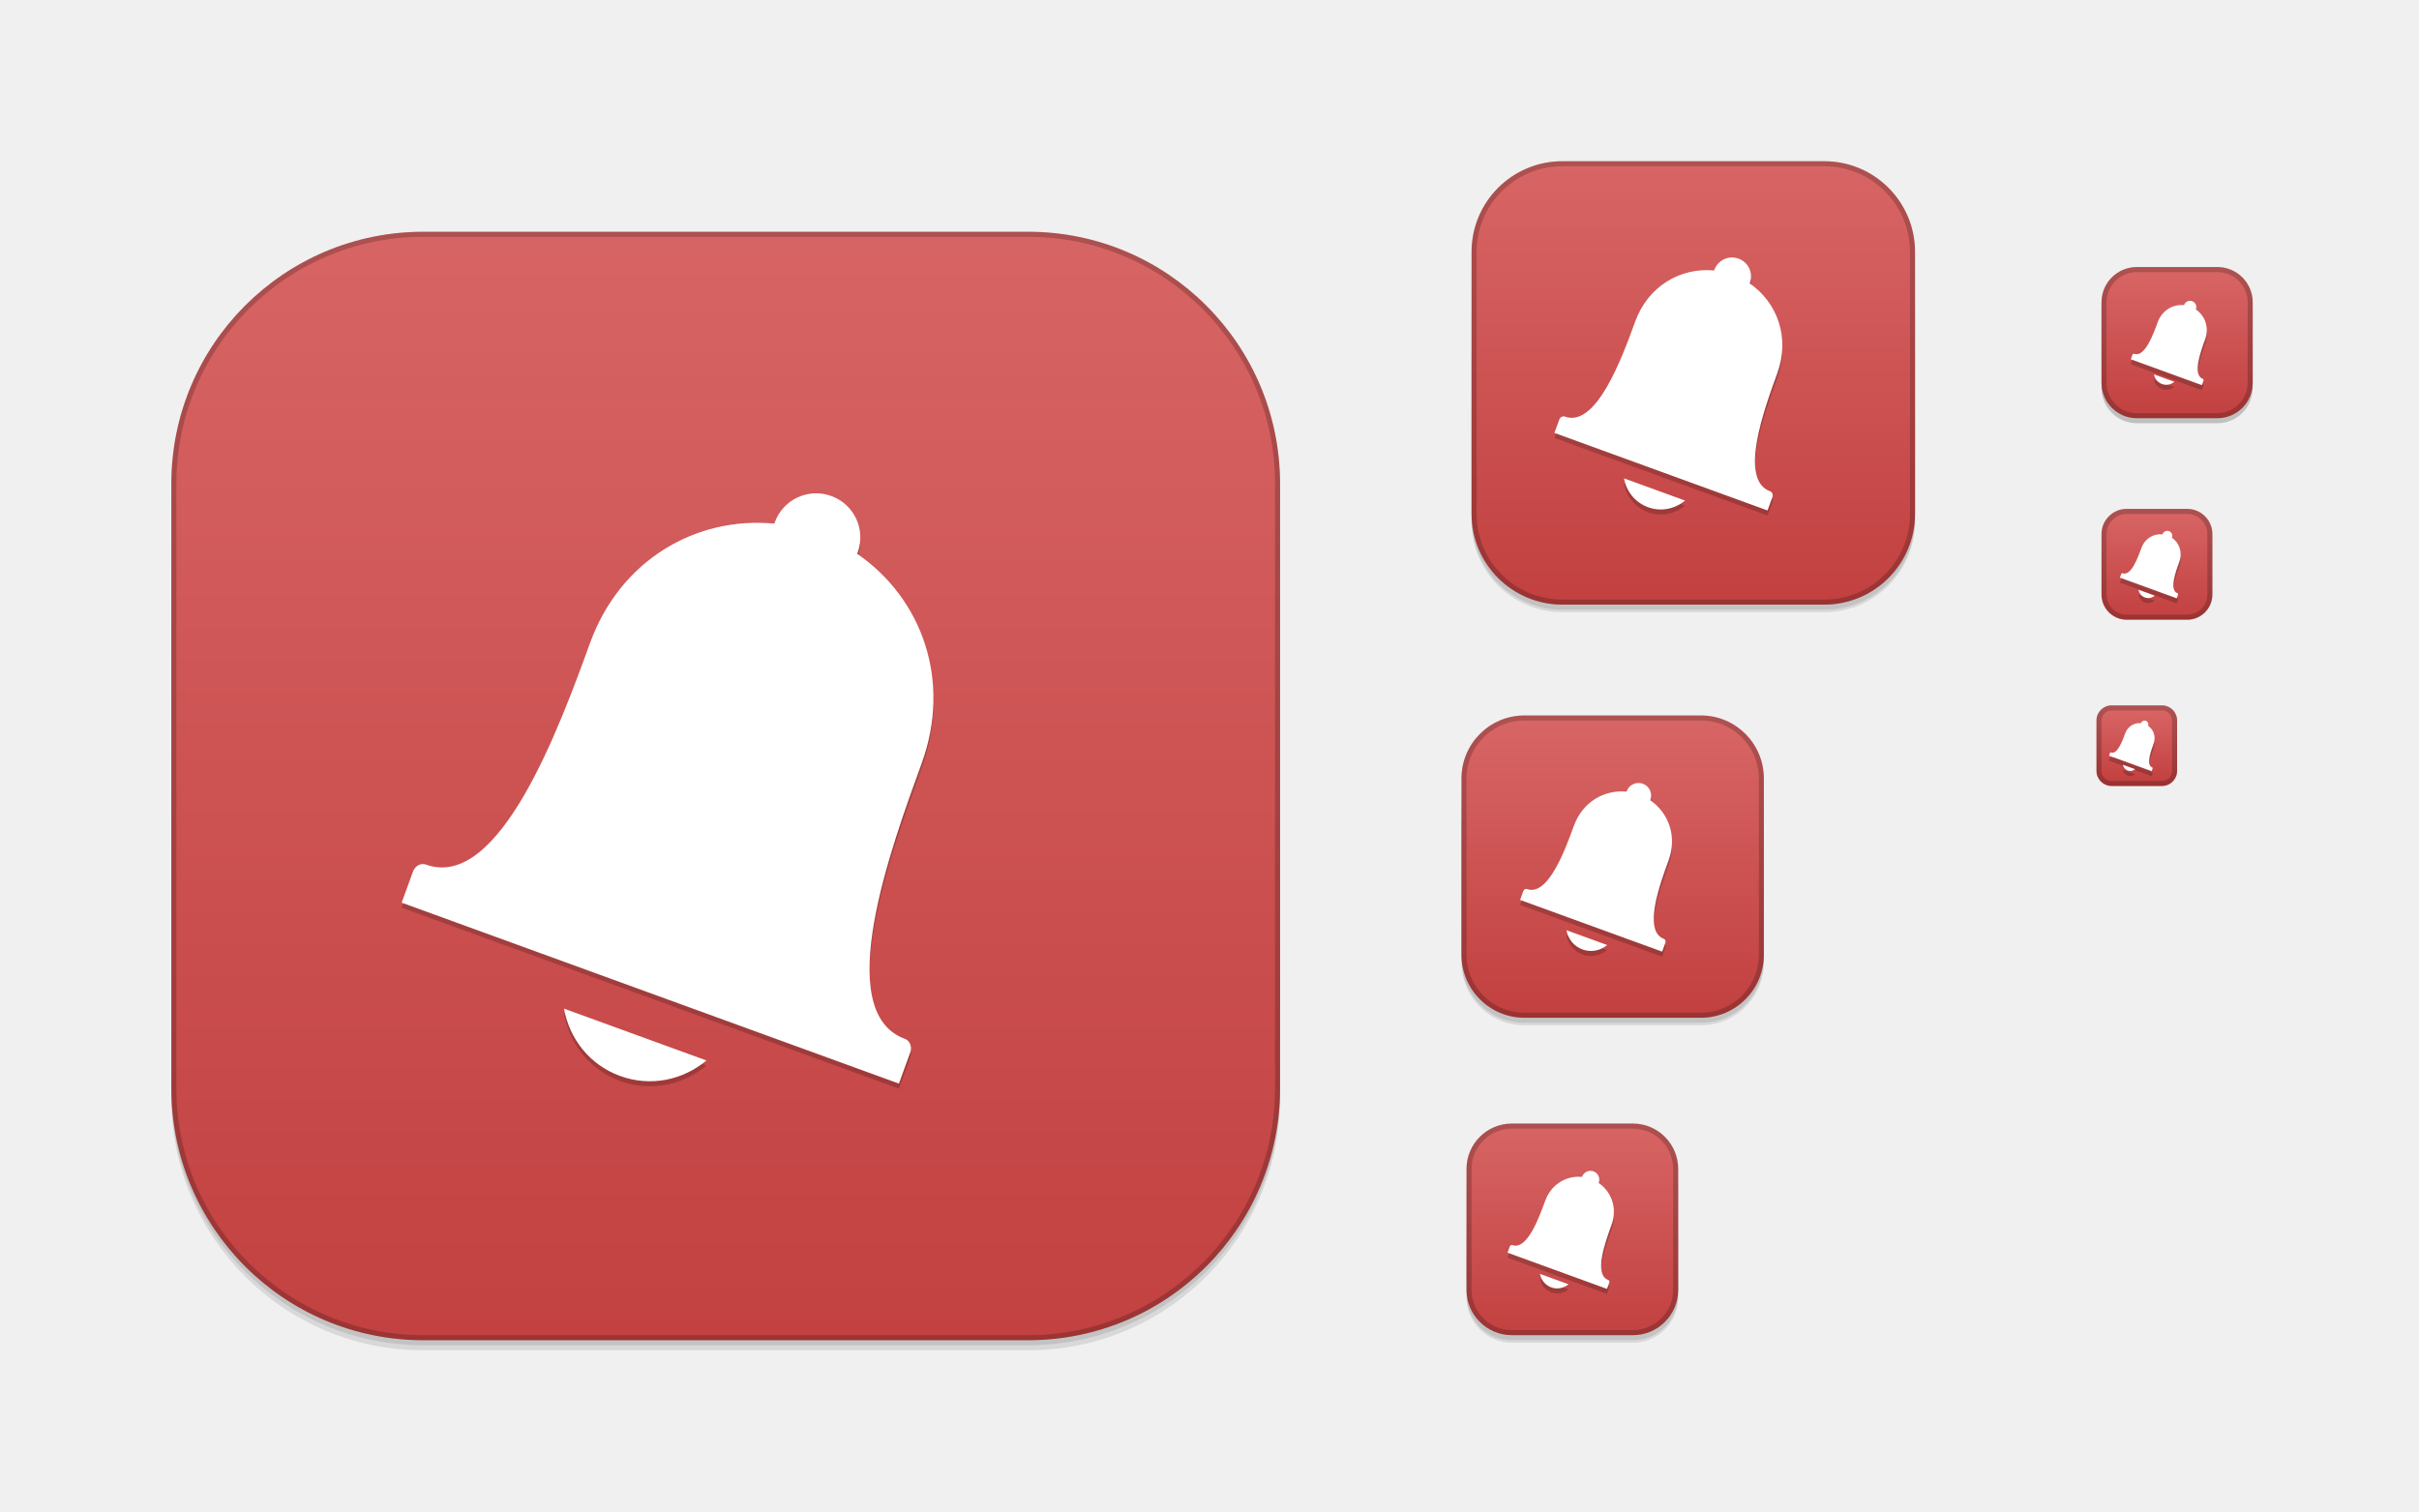
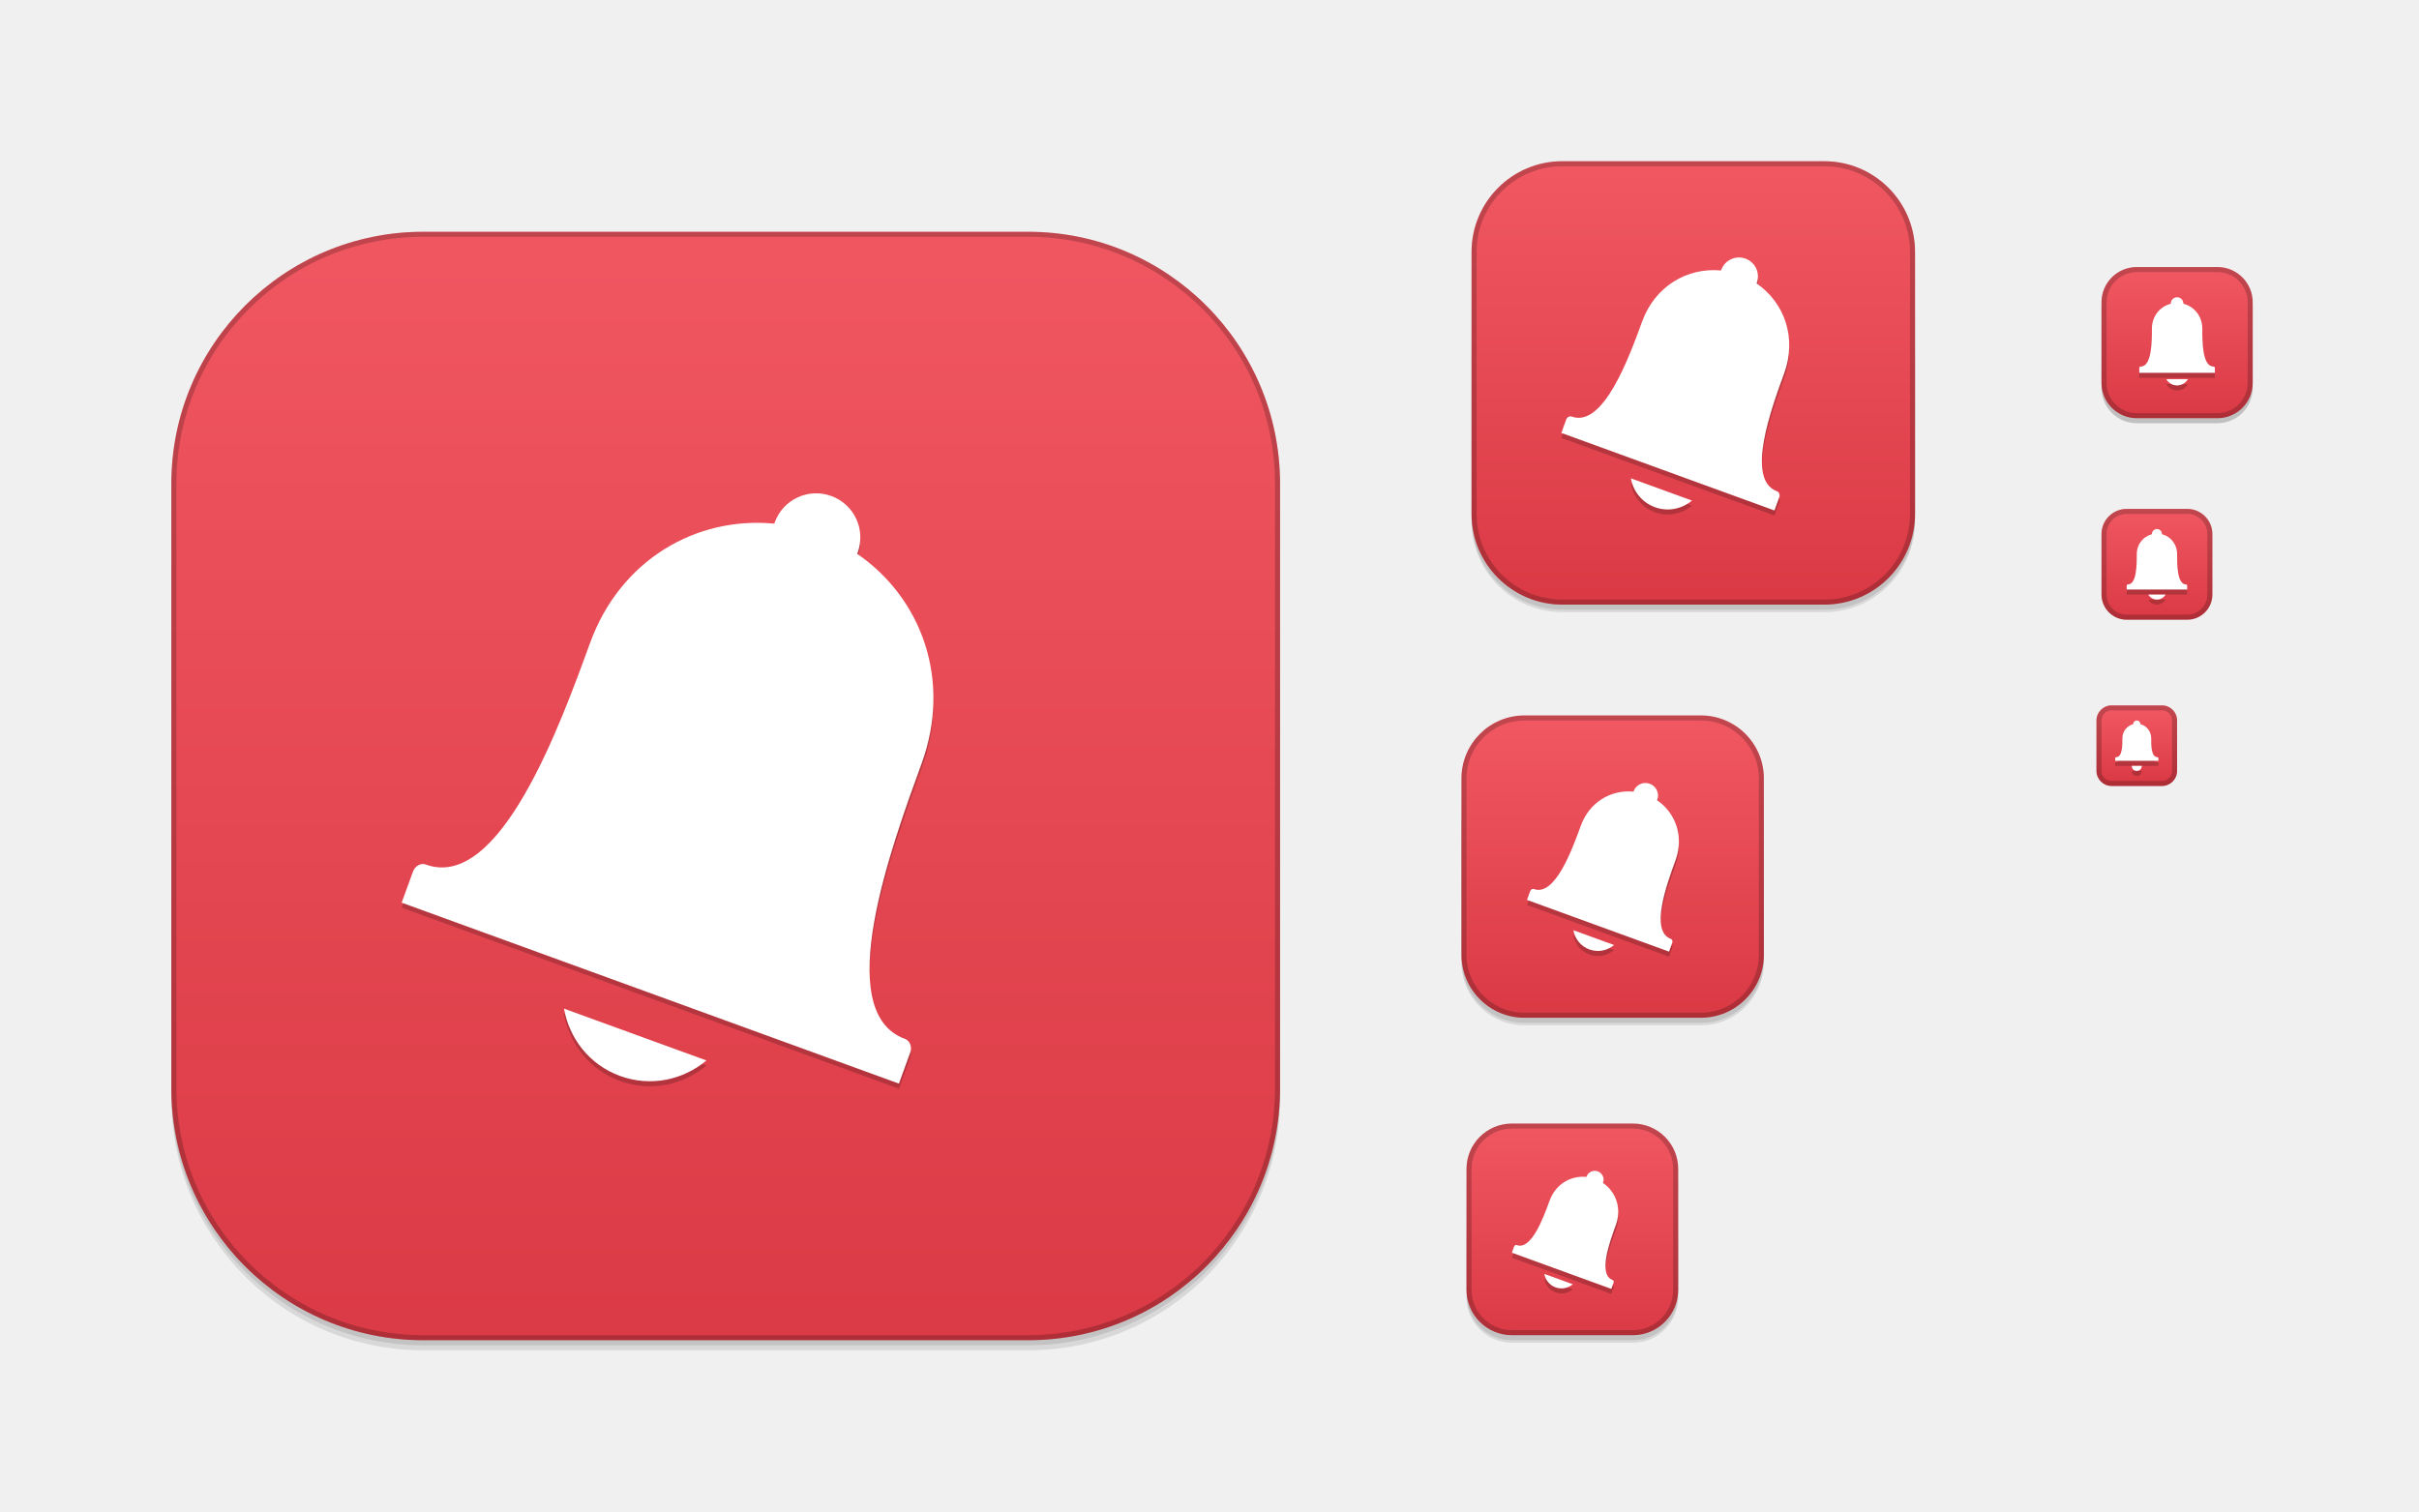
<svg xmlns="http://www.w3.org/2000/svg" xmlns:xlink="http://www.w3.org/1999/xlink" width="480" height="300" id="svg11300" version="1.0" style="display:inline;enable-background:new">
  <defs id="defs3">
    <linearGradient id="outerBackgroundGradient">
-       <stop style="stop-color:#c13e3e;stop-opacity:1;" offset="0" id="stop3864-8-6" />
-       <stop style="stop-color:#d96767;stop-opacity:1;" offset="1" id="stop3866-9-1" />
+       <stop style="stop-color:#d93843;stop-opacity:1" offset="0" id="stop3864-8-6" />
+       <stop style="stop-color:#f25963;stop-opacity:1" offset="1" id="stop3866-9-1" />
    </linearGradient>
    <linearGradient xlink:href="#outerBackgroundGradient" id="linearGradient4097" gradientUnits="userSpaceOnUse" x1="264" y1="280" x2="264" y2="40" gradientTransform="matrix(0.06666667,0,0,0.06666667,414.4,137.3333)" />
    <linearGradient xlink:href="#outerBackgroundGradient" id="linearGradient4101" gradientUnits="userSpaceOnUse" gradientTransform="matrix(0.0875,0,0,0.0875,414.9,97.5)" x1="286.857" y1="302.857" x2="286.857" y2="28.571" />
    <linearGradient xlink:href="#outerBackgroundGradient" id="linearGradient4153" gradientUnits="userSpaceOnUse" gradientTransform="matrix(0.1193182,0,0,0.1193182,414.1364,48.22727)" x1="283.81" y1="299.81" x2="283.81" y2="31.619" />
    <linearGradient xlink:href="#outerBackgroundGradient" id="linearGradient4869" gradientUnits="userSpaceOnUse" gradientTransform="matrix(0.175,0,0,-0.175,286.8,-216)" x1="281.143" y1="297.143" x2="281.143" y2="22.857" />
    <clipPath clipPathUnits="userSpaceOnUse" id="clipPath4891">
      <rect ry="9" y="223" x="307" height="42" width="42" id="rect4893" style="color:#bebebe;fill:url(#linearGradient4895);fill-opacity:1;fill-rule:nonzero;stroke:none;stroke-width:0;marker:none;visibility:visible;display:inline;overflow:visible;enable-background:accumulate" transform="matrix(0,1,-1,0,0,0)" />
    </clipPath>
    <linearGradient xlink:href="#outerBackgroundGradient" id="linearGradient4895" gradientUnits="userSpaceOnUse" gradientTransform="matrix(0.175,0,0,0.175,302.8,216)" x1="144" y1="280" x2="144" y2="40" />
    <clipPath clipPathUnits="userSpaceOnUse" id="clipPath4044">
      <rect ry="4" y="85" x="433" height="22" width="22" id="rect4046" style="color:#bebebe;fill:url(#linearGradient4048);fill-opacity:1;fill-rule:nonzero;stroke:none;stroke-width:0;marker:none;visibility:visible;display:inline;overflow:visible;enable-background:accumulate" />
    </clipPath>
    <linearGradient xlink:href="#outerBackgroundGradient" id="linearGradient4048" gradientUnits="userSpaceOnUse" gradientTransform="matrix(0.0875,0,0,0.0875,430.9,81.5)" x1="149.714" y1="291.429" x2="149.714" y2="40" />
    <clipPath clipPathUnits="userSpaceOnUse" id="clipPath4089">
      <rect style="color:#bebebe;fill:url(#linearGradient4093);fill-opacity:1;fill-rule:nonzero;stroke:none;stroke-width:0;marker:none;visibility:visible;display:inline;overflow:visible;enable-background:accumulate" id="rect4091" width="30" height="30" x="433" y="37" ry="6" />
    </clipPath>
    <linearGradient xlink:href="#outerBackgroundGradient" id="linearGradient4093" gradientUnits="userSpaceOnUse" gradientTransform="matrix(0.1193182,0,0,0.1193182,430.1364,32.22727)" x1="149.714" y1="291.429" x2="149.714" y2="40" />
    <clipPath clipPathUnits="userSpaceOnUse" id="clipPath3855">
      <rect style="color:#bebebe;fill:url(#linearGradient3859);fill-opacity:1;fill-rule:nonzero;stroke:none;stroke-width:0;marker:none;visibility:visible;display:inline;overflow:visible;enable-background:accumulate" id="rect3857" width="16" height="16" x="304" y="212" ry="3" transform="matrix(0,1,-1,0,0,0)" />
    </clipPath>
    <linearGradient xlink:href="#outerBackgroundGradient" id="linearGradient3859" gradientUnits="userSpaceOnUse" gradientTransform="matrix(0.06666667,0,0,0.06666667,302.4,209.3333)" x1="144" y1="280" x2="144" y2="40" />
    <clipPath clipPathUnits="userSpaceOnUse" id="clipPath3862">
      <rect ry="50" y="46" x="34" height="220" width="220" id="rect3864" style="color:#bebebe;fill:url(#linearGradient3866);fill-opacity:1;fill-rule:nonzero;stroke:none;stroke-width:0;marker:none;visibility:visible;display:inline;overflow:visible;enable-background:accumulate" />
    </clipPath>
    <linearGradient xlink:href="#outerBackgroundGradient" id="linearGradient3866" gradientUnits="userSpaceOnUse" gradientTransform="translate(0,-4)" x1="144" y1="280" x2="144" y2="40" />
    <linearGradient xlink:href="#outerBackgroundGradient" id="linearGradient3876" gradientUnits="userSpaceOnUse" gradientTransform="translate(0,-4)" x1="272" y1="288" x2="272" y2="32" />
    <clipPath clipPathUnits="userSpaceOnUse" id="clipPath4187">
      <rect ry="12.5" y="142" x="290" height="60" width="60" id="rect4189" style="color:#bebebe;fill:url(#linearGradient4191);fill-opacity:1;fill-rule:nonzero;stroke:none;stroke-width:0;marker:none;visibility:visible;display:inline;overflow:visible;enable-background:accumulate" />
    </clipPath>
    <linearGradient xlink:href="#outerBackgroundGradient" id="linearGradient4191" gradientUnits="userSpaceOnUse" x1="352" y1="204" x2="352" y2="140" />
    <linearGradient xlink:href="#outerBackgroundGradient" id="linearGradient4197" gradientUnits="userSpaceOnUse" x1="384" y1="124" x2="384" y2="28" />
    <linearGradient xlink:href="#outerBackgroundGradient" id="linearGradient4199" gradientUnits="userSpaceOnUse" x1="352" y1="204" x2="352" y2="140" />
    <clipPath clipPathUnits="userSpaceOnUse" id="clipPath4346">
      <rect style="color:#bebebe;fill:url(#linearGradient4350);fill-opacity:1;fill-rule:nonzero;stroke:none;stroke-width:0;marker:none;visibility:visible;display:inline;overflow:visible;enable-background:accumulate" id="rect4348" width="88" height="88" x="292" y="32" ry="18" />
    </clipPath>
    <linearGradient xlink:href="#outerBackgroundGradient" id="linearGradient4350" gradientUnits="userSpaceOnUse" x1="384" y1="124" x2="384" y2="28" />
    <clipPath clipPathUnits="userSpaceOnUse" id="clipPath3871">
      <rect ry="5" y="101" x="417" height="22" width="22" id="rect3873" style="color:#bebebe;fill:url(#linearGradient3875);fill-opacity:1;fill-rule:nonzero;stroke:none;stroke-width:0;marker:none;visibility:visible;display:inline;overflow:visible;enable-background:accumulate" />
    </clipPath>
    <linearGradient xlink:href="#outerBackgroundGradient" id="linearGradient3875" gradientUnits="userSpaceOnUse" gradientTransform="matrix(0.0875,0,0,0.0875,414.9,97.5)" x1="286.857" y1="302.857" x2="286.857" y2="28.571" />
    <clipPath clipPathUnits="userSpaceOnUse" id="clipPath3881">
      <rect style="color:#bebebe;fill:url(#linearGradient3885);fill-opacity:1;fill-rule:nonzero;stroke:none;stroke-width:0;marker:none;visibility:visible;display:inline;overflow:visible;enable-background:accumulate" id="rect3883" width="30" height="30" x="417" y="53" ry="7" />
    </clipPath>
    <linearGradient xlink:href="#outerBackgroundGradient" id="linearGradient3885" gradientUnits="userSpaceOnUse" gradientTransform="matrix(0.1193182,0,0,0.1193182,414.1364,48.22727)" x1="283.81" y1="299.81" x2="283.81" y2="31.619" />
    <clipPath clipPathUnits="userSpaceOnUse" id="clipPath8429">
      <path d="m 1694,713 a 5,5 0 1 1 -10,0 5,5 0 1 1 10,0 z" id="path8431" style="color:#bebebe;fill:url(#radialGradient8433);fill-opacity:1;fill-rule:nonzero;stroke:none;stroke-width:2;marker:none;visibility:visible;display:inline;overflow:visible;enable-background:accumulate" />
    </clipPath>
    <clipPath clipPathUnits="userSpaceOnUse" id="clipPath4240">
      <path d="m 1694,713 a 5,5 0 1 1 -10,0 5,5 0 1 1 10,0 z" id="path4242" style="color:#bebebe;fill:url(#radialGradient8433);fill-opacity:1;fill-rule:nonzero;stroke:none;stroke-width:2;marker:none;visibility:visible;display:inline;overflow:visible;enable-background:accumulate" />
    </clipPath>
  </defs>
  <g style="display:inline" id="layer1">
    <g style="display:none" id="layer7">
      <text y="19.745" xml:space="preserve" x="15.007" style="font-size:18px;font-style:normal;font-variant:normal;font-weight:normal;font-stretch:normal;fill:#000000;fill-opacity:1;stroke:none;display:inline;enable-background:new;font-family:DejaVu Sans;-inkscape-font-specification:DejaVu Sans" id="context">
        <tspan style="font-style:normal;font-variant:normal;font-weight:normal;font-stretch:normal;font-family:DejaVu Sans;-inkscape-font-specification:DejaVu Sans" y="19.745" x="15.007" id="tspan3933">apps</tspan>
      </text>
      <text y="19.745" xml:space="preserve" x="122.488" style="font-size:18px;font-style:normal;font-variant:normal;font-weight:bold;font-stretch:normal;text-align:start;line-height:125%;writing-mode:lr-tb;text-anchor:start;fill:#000000;fill-opacity:1;stroke:none;display:inline;enable-background:new;font-family:DejaVu Sans;-inkscape-font-specification:DejaVu Sans Bold" id="icon-name">
        <tspan style="font-size:18px;font-style:normal;font-variant:normal;font-weight:bold;font-stretch:normal;font-family:DejaVu Sans;-inkscape-font-specification:DejaVu Sans Bold" y="19.745" x="122.488" id="tspan3937">preferences-system-notifications</tspan>
      </text>
      <rect style="fill:#eeeeec;fill-opacity:1;fill-rule:nonzero;stroke:none;stroke-width:2;marker:none;visibility:visible;display:inline;overflow:visible;enable-background:accumulate" id="rect16x16" width="16" height="16" x="416" y="140" />
      <rect style="fill:#d4d4d4;fill-opacity:1;fill-rule:nonzero;stroke:none;stroke-width:2;marker:none;visibility:visible;display:inline;overflow:visible;enable-background:accumulate" id="rect24x24" width="24" height="24" x="416" y="100" />
      <rect style="fill:#eeeeec;fill-opacity:1;fill-rule:nonzero;stroke:none;stroke-width:2;marker:none;visibility:visible;display:inline;overflow:visible;enable-background:accumulate" id="rect32x32" width="32" height="32" x="416" y="52" />
      <rect y="101" x="417" height="22" width="22" id="rect22x22" style="fill:#eeeeec;fill-opacity:1;fill-rule:nonzero;stroke:none;stroke-width:2;marker:none;visibility:visible;display:inline;overflow:visible;enable-background:accumulate" />
      <rect y="220" x="288" height="48" width="48" id="rect48x48" style="fill:#eeeeec;fill-opacity:1;fill-rule:nonzero;stroke:none;stroke-width:2;marker:none;visibility:visible;display:inline;overflow:visible;enable-background:accumulate" />
      <rect style="fill:#eeeeec;fill-opacity:1;fill-rule:nonzero;stroke:none;stroke-width:2;marker:none;visibility:visible;display:inline;overflow:visible;enable-background:accumulate" id="rect256x256" width="256" height="256" x="16" y="28" />
      <rect style="fill:#eeeeec;fill-opacity:1;fill-rule:nonzero;stroke:none;stroke-width:2;marker:none;visibility:visible;display:inline;overflow:visible;enable-background:accumulate" id="rect64x64" width="64" height="64" x="288" y="140" />
      <rect style="fill:#eeeeec;fill-opacity:1;fill-rule:nonzero;stroke:none;stroke-width:2;marker:none;visibility:visible;display:inline;overflow:visible;enable-background:accumulate" id="rect96x96" width="96" height="96" x="288" y="28" />
    </g>
    <g id="layer4" style="display:inline">
      <rect style="opacity:0.0;color:#bebebe;fill:#000000;fill-opacity:1;stroke:#000000;stroke-width:1;stroke-miterlimit:4;stroke-opacity:1;stroke-dasharray:none;marker:none;visibility:visible;display:inline;overflow:visible;enable-background:accumulate" id="rect4156" width="42" height="42" x="-266.5" y="291" ry="9" transform="matrix(0,-1,1,0,0,0)" />
      <rect transform="matrix(0,-1,1,0,0,0)" ry="9" y="291" x="-266.5" height="42" width="40" id="rect4183" style="opacity:0.1;color:#bebebe;fill:#000000;fill-opacity:1;stroke:none;stroke-width:1;marker:none;visibility:visible;display:inline;overflow:visible;enable-background:accumulate" />
      <rect ry="9" y="237" x="291" height="29" width="42" id="rect4144" style="opacity:0.1;color:#bebebe;fill:#000000;fill-opacity:1;fill-rule:nonzero;stroke:none;stroke-width:0;marker:none;visibility:visible;display:inline;overflow:visible;enable-background:accumulate" />
      <rect style="opacity:0.0;color:#bebebe;fill:#000000;fill-opacity:1;fill-rule:nonzero;stroke:#000000;stroke-width:1;stroke-miterlimit:4;stroke-opacity:1;stroke-dasharray:none;marker:none;visibility:visible;display:inline;overflow:visible;enable-background:accumulate" id="rect4340" width="88" height="88" x="292" y="33.5" ry="18" />
      <rect ry="18" y="52.5" x="292" height="69" width="88" id="rect4338" style="opacity:0.1;color:#bebebe;fill:#000000;fill-opacity:1;fill-rule:nonzero;stroke:none;stroke-width:0;marker:none;visibility:visible;display:inline;overflow:visible;enable-background:accumulate" />
      <rect style="opacity:0.1;color:#bebebe;fill:#000000;fill-opacity:1;fill-rule:nonzero;stroke:none;stroke-width:0;marker:none;visibility:visible;display:inline;overflow:visible;enable-background:accumulate" id="rect4335" width="88" height="76.5" x="292" y="44.5" ry="18" />
      <rect style="opacity:0.0;color:#bebebe;fill:#000000;fill-opacity:1;fill-rule:nonzero;stroke:#000000;stroke-width:1;stroke-miterlimit:4;stroke-opacity:1;stroke-dasharray:none;marker:none;visibility:visible;display:inline;overflow:visible;enable-background:accumulate" id="rect4214" width="60" height="60" x="290" y="143.5" ry="12.5" />
      <rect ry="12.5" y="151.5" x="290" height="52" width="60" id="rect4206" style="opacity:0.1;color:#bebebe;fill:#000000;fill-opacity:1;fill-rule:nonzero;stroke:none;stroke-width:0;marker:none;visibility:visible;display:inline;overflow:visible;enable-background:accumulate" />
      <rect style="opacity:0.1;color:#bebebe;fill:#000000;fill-opacity:1;fill-rule:nonzero;stroke:none;stroke-width:0;marker:none;visibility:visible;display:inline;overflow:visible;enable-background:accumulate" id="rect4212" width="60" height="54.5" x="290" y="148.5" ry="12.5" />
      <rect style="opacity:0.2;color:#bebebe;fill:#000000;fill-opacity:1;fill-rule:nonzero;stroke:none;stroke-width:0;marker:none;visibility:visible;display:inline;overflow:visible;enable-background:accumulate" id="rect4058" width="30" height="30" x="417" y="54" ry="7" />
      <rect ry="50" y="48" x="34" height="220" width="220" id="rect3872" style="opacity:0.0;color:#bebebe;fill:#000000;fill-opacity:1;fill-rule:nonzero;stroke:#000000;stroke-width:2;stroke-miterlimit:4;stroke-opacity:1;stroke-dasharray:none;marker:none;visibility:visible;display:inline;overflow:visible;enable-background:accumulate" />
      <rect style="opacity:0.1;color:#bebebe;fill:#000000;fill-opacity:1;fill-rule:nonzero;stroke:none;stroke-width:0;marker:none;visibility:visible;display:inline;overflow:visible;enable-background:accumulate" id="rect3870" width="220" height="220" x="34" y="48" ry="50" />
      <rect ry="50" y="47" x="34" height="220" width="220" id="rect3868" style="opacity:0.1;color:#bebebe;fill:#000000;fill-opacity:1;fill-rule:nonzero;stroke:none;stroke-width:0;marker:none;visibility:visible;display:inline;overflow:visible;enable-background:accumulate" />
    </g>
    <g id="layer2" style="display:inline">
      <rect style="color:#bebebe;fill:url(#linearGradient3876);fill-opacity:1;fill-rule:nonzero;stroke:none;stroke-width:0;marker:none;visibility:visible;display:inline;overflow:visible;enable-background:accumulate" id="rect4040" width="220" height="220" x="34" y="46" ry="50" />
      <rect ry="3" y="140" x="416" height="16" width="16" id="rect4095" style="color:#bebebe;fill:url(#linearGradient4097);fill-opacity:1;fill-rule:nonzero;stroke:none;stroke-width:0;marker:none;visibility:visible;display:inline;overflow:visible;enable-background:accumulate" />
      <rect style="color:#bebebe;fill:url(#linearGradient4101);fill-opacity:1;fill-rule:nonzero;stroke:none;stroke-width:0;marker:none;visibility:visible;display:inline;overflow:visible;enable-background:accumulate" id="rect4099" width="22" height="22" x="417" y="101" ry="5" />
      <rect ry="7" y="53" x="417" height="30" width="30" id="rect4151" style="color:#bebebe;fill:url(#linearGradient4153);fill-opacity:1;fill-rule:nonzero;stroke:none;stroke-width:0;marker:none;visibility:visible;display:inline;overflow:visible;enable-background:accumulate" />
      <rect style="color:#bebebe;fill:url(#linearGradient4869);fill-opacity:1;fill-rule:nonzero;stroke:none;stroke-width:0;marker:none;visibility:visible;display:inline;overflow:visible;enable-background:accumulate" id="rect4783" width="42" height="42" x="291" y="-265" ry="9" transform="scale(1,-1)" />
      <rect ry="18" y="32" x="292" height="88" width="88" id="rect4511" style="color:#bebebe;fill:url(#linearGradient4197);fill-opacity:1;fill-rule:nonzero;stroke:none;stroke-width:0;marker:none;visibility:visible;display:inline;overflow:visible;enable-background:accumulate" />
      <rect style="color:#bebebe;fill:url(#linearGradient4199);fill-opacity:1;fill-rule:nonzero;stroke:none;stroke-width:0;marker:none;visibility:visible;display:inline;overflow:visible;enable-background:accumulate" id="rect4515" width="60" height="60" x="290" y="142" ry="12.5" />
    </g>
    <g id="layer6" style="display:inline">
-       <path id="path4338" d="m 425.796,144.066 c -0.39,-0.142 -0.819,0.058 -0.961,0.448 -0.003,0.008 -0.005,0.014 -0.008,0.022 -1.333,-0.127 -2.619,0.618 -3.132,2.028 -0.514,1.413 -1.539,4.229 -2.794,3.772 -0.084,-0.03 -0.183,0.022 -0.218,0.12 l -0.192,0.529 1.41,0.513 1.41,0.513 2.819,1.026 1.41,0.513 1.41,0.513 0.192,-0.529 c 0.035,-0.098 -0.007,-0.202 -0.09,-0.232 -1.261,-0.459 -0.231,-3.273 0.284,-4.686 0.513,-1.41 0.007,-2.808 -1.096,-3.567 0.003,-0.008 0.005,-0.015 0.008,-0.022 0.142,-0.39 -0.058,-0.819 -0.448,-0.961 z m -4.546,8.721 c 0.091,0.509 0.434,0.956 0.955,1.146 0.521,0.19 1.071,0.068 1.468,-0.264 l -2.423,-0.882 z" style="opacity:0.2;color:#000000;fill:#000000;fill-opacity:1;fill-rule:nonzero;stroke:none;stroke-width:4;marker:none;visibility:visible;display:inline;overflow:visible;enable-background:accumulate" />
-       <path style="opacity:0.2;color:#000000;fill:#000000;fill-opacity:1;fill-rule:nonzero;stroke:none;stroke-width:4;marker:none;visibility:visible;display:inline;overflow:visible;enable-background:accumulate" d="m 430.394,106.422 c -0.521,-0.189 -1.092,0.077 -1.282,0.598 -0.004,0.01 -0.007,0.019 -0.011,0.029 -1.777,-0.17 -3.492,0.824 -4.176,2.703 -0.686,1.884 -2.051,5.638 -3.726,5.029 -0.112,-0.041 -0.244,0.03 -0.291,0.16 l -0.257,0.705 1.879,0.684 1.879,0.684 3.759,1.368 1.879,0.684 1.879,0.684 0.257,-0.705 c 0.047,-0.13 -0.009,-0.269 -0.12,-0.31 -1.681,-0.612 -0.307,-4.363 0.378,-6.247 0.684,-1.879 0.009,-3.743 -1.462,-4.755 0.004,-0.01 0.007,-0.019 0.011,-0.029 0.189,-0.521 -0.077,-1.092 -0.598,-1.282 z m -6.061,11.628 c 0.121,0.679 0.578,1.275 1.273,1.528 0.695,0.253 1.428,0.091 1.957,-0.352 l -3.23,-1.176 z" id="path4340" />
-       <path style="opacity:0.2;color:#000000;fill:#000000;fill-opacity:1;fill-rule:nonzero;stroke:none;stroke-width:4;marker:none;visibility:visible;display:inline;overflow:visible;enable-background:accumulate" d="m 434.993,60.777 c -0.651,-0.237 -1.365,0.096 -1.602,0.747 -0.005,0.013 -0.009,0.024 -0.013,0.037 -2.221,-0.212 -4.366,1.03 -5.221,3.379 -0.857,2.355 -2.564,7.048 -4.657,6.286 -0.139,-0.051 -0.305,0.037 -0.364,0.2 l -0.321,0.881 2.349,0.855 2.349,0.855 4.698,1.71 2.349,0.855 2.349,0.855 0.321,-0.881 c 0.059,-0.163 -0.011,-0.336 -0.15,-0.387 -2.101,-0.765 -0.384,-5.454 0.473,-7.809 0.855,-2.349 0.011,-4.679 -1.827,-5.944 0.005,-0.013 0.009,-0.024 0.013,-0.037 0.237,-0.651 -0.096,-1.365 -0.747,-1.602 z m -7.577,14.535 c 0.151,0.849 0.723,1.593 1.591,1.909 0.869,0.316 1.785,0.113 2.446,-0.44 l -4.038,-1.47 z" id="path4342" />
-       <path style="opacity:0.2;color:#000000;fill:#000000;fill-opacity:1;fill-rule:nonzero;stroke:none;stroke-width:4;marker:none;visibility:visible;display:inline;overflow:visible;enable-background:accumulate" d="m 344.978,52.333 c -1.952,-0.711 -4.096,0.289 -4.806,2.241 -0.015,0.039 -0.026,0.072 -0.04,0.11 -6.664,-0.637 -13.097,3.09 -15.662,10.138 -2.572,7.066 -7.693,21.144 -13.972,18.859 -0.418,-0.152 -0.914,0.113 -1.091,0.6 l -0.962,2.643 7.048,2.565 7.048,2.565 14.095,5.13 7.048,2.565 7.048,2.565 0.962,-2.643 c 0.178,-0.488 -0.034,-1.009 -0.45,-1.162 -6.304,-2.294 -1.153,-16.363 1.419,-23.428 2.565,-7.048 0.034,-14.038 -5.481,-17.833 0.015,-0.037 0.026,-0.072 0.04,-0.11 0.711,-1.952 -0.289,-4.096 -2.241,-4.806 z m -22.73,43.606 c 0.454,2.547 2.168,4.78 4.774,5.728 2.606,0.949 5.354,0.34 7.339,-1.319 l -12.113,-4.409 z" id="path4344" />
-       <path id="path4346" d="m 325.986,156.555 c -1.301,-0.474 -2.731,0.193 -3.204,1.494 -0.01,0.026 -0.018,0.048 -0.027,0.073 -4.443,-0.425 -8.731,2.06 -10.441,6.758 -1.715,4.711 -5.129,14.096 -9.315,12.572 -0.279,-0.102 -0.609,0.075 -0.728,0.4 l -0.641,1.762 4.698,1.71 4.698,1.71 9.397,3.42 4.698,1.71 4.698,1.71 0.641,-1.762 c 0.118,-0.325 -0.022,-0.673 -0.3,-0.774 -4.203,-1.53 -0.769,-10.909 0.946,-15.618 1.71,-4.698 0.022,-9.359 -3.654,-11.889 0.01,-0.025 0.018,-0.048 0.027,-0.073 0.474,-1.301 -0.193,-2.731 -1.494,-3.204 z m -15.153,29.07 c 0.303,1.698 1.445,3.186 3.183,3.819 1.738,0.632 3.569,0.227 4.893,-0.88 l -8.075,-2.939 z" style="opacity:0.2;color:#000000;fill:#000000;fill-opacity:1;fill-rule:nonzero;stroke:none;stroke-width:4;marker:none;visibility:visible;display:inline;overflow:visible;enable-background:accumulate" />
-       <path id="path4348" d="m 316.19,233.488 c -0.911,-0.332 -1.911,0.135 -2.243,1.046 -0.007,0.018 -0.012,0.034 -0.019,0.051 -3.11,-0.297 -6.112,1.442 -7.309,4.731 -1.2,3.298 -3.59,9.867 -6.52,8.801 -0.195,-0.071 -0.426,0.052 -0.509,0.28 l -0.449,1.233 3.289,1.197 3.289,1.197 6.578,2.394 3.289,1.197 3.289,1.197 0.449,-1.233 c 0.083,-0.228 -0.016,-0.471 -0.21,-0.542 -2.942,-1.071 -0.538,-7.636 0.662,-10.933 1.197,-3.289 0.016,-6.551 -2.558,-8.322 0.007,-0.018 0.012,-0.034 0.019,-0.051 0.332,-0.911 -0.135,-1.911 -1.046,-2.243 z m -10.607,20.349 c 0.212,1.189 1.012,2.231 2.228,2.673 1.216,0.443 2.499,0.159 3.425,-0.616 l -5.653,-2.057 z" style="opacity:0.2;color:#000000;fill:#000000;fill-opacity:1;fill-rule:nonzero;stroke:none;stroke-width:4;marker:none;visibility:visible;display:inline;overflow:visible;enable-background:accumulate" />
+       <path id="path3856" d="m 424,144 c -0.396,0 -0.714,0.319 -0.714,0.714 -9e-5,0.009 2e-4,0.015 0,0.022 -1.234,0.32 -2.143,1.406 -2.143,2.835 0,1.432 5e-4,3.714 -1.272,3.714 -0.085,-4e-5 -0.156,0.08 -0.156,0.179 l 0,0.536 1.429,0 1.429,0 1.429,0 1.429,0 1.429,0 1.429,0 0,-0.536 c -3e-5,-0.099 -0.072,-0.178 -0.156,-0.179 -1.278,1e-5 -1.272,-2.282 -1.272,-3.714 -1e-5,-1.429 -0.908,-2.515 -2.143,-2.835 8e-5,-0.009 -2.4e-4,-0.015 -1e-5,-0.022 0,-0.396 -0.319,-0.714 -0.714,-0.714 z m -1,9 c 0,0 0,1 1,1 1,0 1,-1 1,-1 z" style="opacity:0.2;color:#000000;fill:#000000;fill-opacity:1;fill-rule:nonzero;stroke:none;stroke-width:4;marker:none;visibility:visible;display:inline;overflow:visible;enable-background:accumulate" />
+       <path style="opacity:0.2;color:#000000;fill:#000000;fill-opacity:1;fill-rule:nonzero;stroke:none;stroke-width:4;marker:none;visibility:visible;display:inline;overflow:visible;enable-background:accumulate" d="m 428,106 c -0.554,0 -1,0.446 -1,1 -2.3e-4,0.011 -10e-6,0.02 -3e-5,0.031 -1.728,0.448 -3,1.969 -3,3.969 0,2.005 6.9e-4,6 -1.781,6 -0.119,0 -0.219,0.112 -0.219,0.25 l -10e-6,0.75 L 424,118 l 2,0 4,0 2,0 2,0 0,-0.75 c 3e-5,-0.139 -0.101,-0.25 -0.219,-0.25 -1.789,1e-5 -1.781,-3.995 -1.781,-6 0,-2 -1.272,-3.521 -3,-3.969 3.4e-4,-0.011 -2e-5,-0.021 4e-5,-0.031 0,-0.554 -0.446,-1 -1,-1 z m -1.719,13 c 0.346,0.597 0.979,1 1.719,1 0.74,0 1.373,-0.403 1.719,-1 l -3.438,1e-5 z" id="path3858" />
+       <path style="opacity:0.2;color:#000000;fill:#000000;fill-opacity:1;fill-rule:nonzero;stroke:none;stroke-width:4;marker:none;visibility:visible;display:inline;overflow:visible;enable-background:accumulate" d="m 432,59.999 c -0.693,0 -1.25,0.558 -1.25,1.25 -3e-4,0.014 -2.5e-4,0.026 -7e-5,0.039 -2.16,0.56 -3.75,2.461 -3.75,4.961 0,2.507 8.7e-4,7.5 -2.227,7.5 -0.148,2e-6 -0.273,0.139 -0.273,0.312 l 0,0.938 2.5,-3e-6 2.5,0 5,10e-7 2.5,-3e-6 2.5,0 0,-0.937 c 0,-0.173 -0.126,-0.312 -0.273,-0.313 C 436.99,73.749 437,68.756 437,66.25 c 0,-2.5 -1.59,-4.401 -3.75,-4.961 4.3e-4,-0.013 2.1e-4,-0.026 7e-5,-0.039 0,-0.693 -0.558,-1.25 -1.25,-1.25 z m -2.148,16.25 c 0.433,0.746 1.224,1.25 2.148,1.25 0.924,1e-6 1.716,-0.504 2.148,-1.25 l -4.297,8e-6 z" id="path4342" />
+       <path style="opacity:0.2;color:#000000;fill:#000000;fill-opacity:1;fill-rule:nonzero;stroke:none;stroke-width:4;marker:none;visibility:visible;display:inline;overflow:visible;enable-background:accumulate" d="m 346.349,52.333 c -1.952,-0.711 -4.096,0.289 -4.806,2.241 -0.015,0.039 -0.026,0.072 -0.04,0.11 -6.664,-0.637 -13.097,3.09 -15.662,10.138 -2.572,7.066 -7.693,21.144 -13.972,18.859 -0.418,-0.152 -0.914,0.113 -1.091,0.6 l -0.962,2.643 7.048,2.565 7.048,2.565 14.095,5.13 7.048,2.565 7.048,2.565 0.962,-2.643 c 0.178,-0.488 -0.034,-1.009 -0.45,-1.162 -6.304,-2.294 -1.153,-16.363 1.419,-23.428 2.565,-7.048 0.034,-14.038 -5.481,-17.833 0.015,-0.037 0.026,-0.072 0.04,-0.11 0.711,-1.952 -0.289,-4.096 -2.241,-4.806 z m -22.73,43.606 c 0.454,2.547 2.168,4.78 4.774,5.728 2.606,0.949 5.354,0.34 7.339,-1.319 l -12.113,-4.409 z" id="path4344" />
+       <path id="path4346" d="m 327.356,156.555 c -1.301,-0.474 -2.731,0.193 -3.204,1.494 -0.01,0.026 -0.018,0.048 -0.027,0.073 -4.443,-0.425 -8.731,2.06 -10.441,6.758 -1.715,4.711 -5.129,14.096 -9.315,12.572 -0.279,-0.102 -0.609,0.075 -0.728,0.4 l -0.641,1.762 4.698,1.71 4.698,1.71 9.397,3.42 4.698,1.71 4.698,1.71 0.641,-1.762 c 0.118,-0.325 -0.022,-0.673 -0.3,-0.774 -4.203,-1.53 -0.769,-10.909 0.946,-15.618 1.71,-4.698 0.022,-9.359 -3.654,-11.889 0.01,-0.025 0.018,-0.048 0.027,-0.073 0.474,-1.301 -0.193,-2.731 -1.494,-3.204 z m -15.153,29.07 c 0.303,1.698 1.445,3.186 3.183,3.819 1.738,0.632 3.569,0.227 4.893,-0.88 l -8.075,-2.939 z" style="opacity:0.2;color:#000000;fill:#000000;fill-opacity:1;fill-rule:nonzero;stroke:none;stroke-width:4;marker:none;visibility:visible;display:inline;overflow:visible;enable-background:accumulate" />
+       <path id="path4348" d="m 317.049,233.488 c -0.911,-0.332 -1.911,0.135 -2.243,1.046 -0.007,0.018 -0.012,0.034 -0.019,0.051 -3.11,-0.297 -6.112,1.442 -7.309,4.731 -1.2,3.298 -3.59,9.867 -6.52,8.801 -0.195,-0.071 -0.426,0.052 -0.509,0.28 L 300,249.631 l 3.289,1.197 3.289,1.197 6.578,2.394 3.289,1.197 3.289,1.197 0.449,-1.233 c 0.083,-0.228 -0.016,-0.471 -0.21,-0.542 -2.942,-1.071 -0.538,-7.636 0.662,-10.933 1.197,-3.289 0.016,-6.551 -2.558,-8.322 0.007,-0.018 0.012,-0.034 0.019,-0.051 0.332,-0.911 -0.135,-1.911 -1.046,-2.243 z m -10.607,20.349 c 0.212,1.189 1.012,2.231 2.228,2.673 1.216,0.443 2.499,0.159 3.425,-0.616 l -5.653,-2.057 z" style="opacity:0.2;color:#000000;fill:#000000;fill-opacity:1;fill-rule:nonzero;stroke:none;stroke-width:4;marker:none;visibility:visible;display:inline;overflow:visible;enable-background:accumulate" />
      <path id="path4350" d="m 164.95,99.443 c -4.555,-1.658 -9.557,0.675 -11.215,5.23 -0.035,0.09 -0.061,0.168 -0.094,0.256 -15.549,-1.487 -30.559,7.21 -36.544,23.655 -6.001,16.488 -17.95,49.336 -32.602,44.003 -0.976,-0.355 -2.132,0.263 -2.547,1.401 l -2.245,6.167 16.445,5.985 16.445,5.985 32.889,11.971 16.445,5.985 16.445,5.985 2.244,-6.167 c 0.415,-1.139 -0.079,-2.355 -1.05,-2.71 -14.709,-5.354 -2.69,-38.18 3.31,-54.664 5.985,-16.445 0.079,-32.755 -12.79,-41.61 0.035,-0.087 0.061,-0.169 0.094,-0.256 1.658,-4.555 -0.675,-9.557 -5.23,-11.215 z m -53.037,101.746 c 1.059,5.943 5.058,11.153 11.139,13.366 6.081,2.213 12.493,0.794 17.125,-3.079 l -28.264,-10.287 z" style="opacity:0.2;color:#000000;fill:#000000;fill-opacity:1;fill-rule:nonzero;stroke:none;stroke-width:4;marker:none;visibility:visible;display:inline;overflow:visible;enable-background:accumulate" />
-       <path style="color:#000000;fill:#ffffff;fill-opacity:1;fill-rule:nonzero;stroke:none;stroke-width:4;marker:none;visibility:visible;display:inline;overflow:visible;enable-background:accumulate" d="m 425.796,143.067 c -0.39,-0.142 -0.819,0.058 -0.961,0.448 -0.003,0.008 -0.005,0.014 -0.008,0.022 -1.333,-0.127 -2.619,0.618 -3.132,2.028 -0.514,1.413 -1.539,4.229 -2.794,3.772 -0.084,-0.03 -0.183,0.022 -0.218,0.12 l -0.192,0.529 1.41,0.513 1.41,0.513 2.819,1.026 1.41,0.513 1.41,0.513 0.192,-0.529 c 0.035,-0.098 -0.007,-0.202 -0.09,-0.232 -1.261,-0.459 -0.231,-3.273 0.284,-4.686 0.513,-1.41 0.007,-2.808 -1.096,-3.567 0.003,-0.008 0.005,-0.015 0.008,-0.022 0.142,-0.39 -0.058,-0.819 -0.448,-0.961 z m -4.546,8.721 c 0.091,0.509 0.434,0.956 0.955,1.146 0.521,0.19 1.071,0.068 1.468,-0.264 l -2.423,-0.882 z" id="path4025" />
-       <path id="rect3022" d="m 430.394,105.422 c -0.521,-0.189 -1.092,0.077 -1.282,0.598 -0.004,0.01 -0.007,0.019 -0.011,0.029 -1.777,-0.17 -3.492,0.824 -4.176,2.703 -0.686,1.884 -2.051,5.638 -3.726,5.029 -0.112,-0.041 -0.244,0.03 -0.291,0.16 l -0.257,0.705 1.879,0.684 1.879,0.684 3.759,1.368 1.879,0.684 1.879,0.684 0.257,-0.705 c 0.047,-0.13 -0.009,-0.269 -0.12,-0.31 -1.681,-0.612 -0.307,-4.363 0.378,-6.247 0.684,-1.879 0.009,-3.743 -1.462,-4.755 0.004,-0.01 0.007,-0.019 0.011,-0.029 0.189,-0.521 -0.077,-1.092 -0.598,-1.282 z m -6.061,11.628 c 0.121,0.679 0.578,1.275 1.273,1.528 0.695,0.253 1.428,0.091 1.957,-0.352 l -3.23,-1.176 z" style="color:#000000;fill:#ffffff;fill-opacity:1;fill-rule:nonzero;stroke:none;stroke-width:4;marker:none;visibility:visible;display:inline;overflow:visible;enable-background:accumulate" />
-       <path id="path3995" d="m 434.993,59.778 c -0.651,-0.237 -1.365,0.096 -1.602,0.747 -0.005,0.013 -0.009,0.024 -0.013,0.037 -2.221,-0.212 -4.366,1.03 -5.221,3.379 -0.857,2.355 -2.564,7.048 -4.657,6.286 -0.139,-0.051 -0.305,0.037 -0.364,0.2 l -0.321,0.881 2.349,0.855 2.349,0.855 4.698,1.71 2.349,0.855 2.349,0.855 0.321,-0.881 c 0.059,-0.163 -0.011,-0.336 -0.15,-0.387 -2.101,-0.765 -0.384,-5.454 0.473,-7.809 0.855,-2.349 0.011,-4.679 -1.827,-5.944 0.005,-0.013 0.009,-0.024 0.013,-0.037 0.237,-0.651 -0.096,-1.365 -0.747,-1.602 z m -7.577,14.535 c 0.151,0.849 0.723,1.593 1.591,1.909 0.869,0.316 1.785,0.113 2.446,-0.44 l -4.038,-1.47 z" style="color:#000000;fill:#ffffff;fill-opacity:1;fill-rule:nonzero;stroke:none;stroke-width:4;marker:none;visibility:visible;display:inline;overflow:visible;enable-background:accumulate" />
-       <path id="path3983" d="m 344.978,51.333 c -1.952,-0.711 -4.096,0.289 -4.806,2.241 -0.015,0.039 -0.026,0.072 -0.04,0.11 -6.664,-0.637 -13.097,3.09 -15.662,10.138 -2.572,7.066 -7.693,21.144 -13.972,18.859 -0.418,-0.152 -0.914,0.113 -1.091,0.6 l -0.962,2.643 7.048,2.565 7.048,2.565 14.095,5.13 7.048,2.565 7.048,2.565 0.962,-2.643 c 0.178,-0.488 -0.034,-1.009 -0.45,-1.162 -6.304,-2.294 -1.153,-16.363 1.419,-23.428 2.565,-7.048 0.034,-14.038 -5.481,-17.833 0.015,-0.037 0.026,-0.072 0.04,-0.11 0.711,-1.952 -0.289,-4.096 -2.241,-4.806 z m -22.73,43.606 c 0.454,2.547 2.168,4.78 4.774,5.728 2.606,0.949 5.354,0.34 7.339,-1.319 l -12.113,-4.409 z" style="color:#000000;fill:#ffffff;fill-opacity:1;fill-rule:nonzero;stroke:none;stroke-width:4;marker:none;visibility:visible;display:inline;overflow:visible;enable-background:accumulate" />
-       <path style="color:#000000;fill:#ffffff;fill-opacity:1;fill-rule:nonzero;stroke:none;stroke-width:4;marker:none;visibility:visible;display:inline;overflow:visible;enable-background:accumulate" d="m 325.986,155.555 c -1.301,-0.474 -2.731,0.193 -3.204,1.494 -0.01,0.026 -0.018,0.048 -0.027,0.073 -4.443,-0.425 -8.731,2.06 -10.441,6.758 -1.715,4.711 -5.129,14.096 -9.315,12.572 -0.279,-0.102 -0.609,0.075 -0.728,0.4 l -0.641,1.762 4.698,1.71 4.698,1.71 9.397,3.42 4.698,1.71 4.698,1.71 0.641,-1.762 c 0.118,-0.325 -0.022,-0.673 -0.3,-0.774 -4.203,-1.53 -0.769,-10.909 0.946,-15.618 1.71,-4.698 0.022,-9.359 -3.654,-11.889 0.01,-0.025 0.018,-0.048 0.027,-0.073 0.474,-1.301 -0.193,-2.731 -1.494,-3.204 z m -15.153,29.07 c 0.303,1.698 1.445,3.186 3.183,3.819 1.738,0.632 3.569,0.227 4.893,-0.88 l -8.075,-2.939 z" id="path3989" />
-       <path style="color:#000000;fill:#ffffff;fill-opacity:1;fill-rule:nonzero;stroke:none;stroke-width:4;marker:none;visibility:visible;display:inline;overflow:visible;enable-background:accumulate" d="m 316.19,232.489 c -0.911,-0.332 -1.911,0.135 -2.243,1.046 -0.007,0.018 -0.012,0.034 -0.019,0.051 -3.11,-0.297 -6.112,1.442 -7.309,4.731 -1.2,3.298 -3.59,9.867 -6.52,8.801 -0.195,-0.071 -0.426,0.052 -0.509,0.28 l -0.449,1.233 3.289,1.197 3.289,1.197 6.578,2.394 3.289,1.197 3.289,1.197 0.449,-1.233 c 0.083,-0.228 -0.016,-0.471 -0.21,-0.542 -2.942,-1.071 -0.538,-7.636 0.662,-10.933 1.197,-3.289 0.016,-6.551 -2.558,-8.322 0.007,-0.018 0.012,-0.034 0.019,-0.051 0.332,-0.911 -0.135,-1.911 -1.046,-2.243 z m -10.607,20.349 c 0.212,1.189 1.012,2.231 2.228,2.673 1.216,0.443 2.499,0.159 3.425,-0.616 l -5.653,-2.057 z" id="path4001" />
+       <path style="color:#000000;fill:#ffffff;fill-opacity:1;fill-rule:nonzero;stroke:none;stroke-width:4;marker:none;visibility:visible;display:inline;overflow:visible;enable-background:accumulate" d="m 424,143 c -0.396,0 -0.714,0.319 -0.714,0.714 -9e-5,0.009 2e-4,0.015 0,0.022 -1.234,0.32 -2.143,1.406 -2.143,2.835 0,1.432 5e-4,3.714 -1.272,3.714 -0.085,-4e-5 -0.156,0.08 -0.156,0.179 l 0,0.536 1.429,0 1.429,0 1.429,0 1.429,0 1.429,0 1.429,0 0,-0.536 c -3e-5,-0.099 -0.072,-0.178 -0.156,-0.179 -1.278,1e-5 -1.272,-2.282 -1.272,-3.714 -1e-5,-1.429 -0.908,-2.515 -2.143,-2.835 8e-5,-0.009 -2.4e-4,-0.015 -1e-5,-0.022 0,-0.396 -0.319,-0.714 -0.714,-0.714 z m -1,9 c 0,0 0,1 1,1 1,0 1,-1 1,-1 z" id="path4025" />
+       <path id="rect3022" d="m 428,105 c -0.554,0 -1,0.446 -1,1 -2.3e-4,0.011 -10e-6,0.02 -3e-5,0.031 -1.728,0.448 -3,1.969 -3,3.969 0,2.005 6.9e-4,6 -1.781,6 -0.119,0 -0.219,0.112 -0.219,0.25 l -10e-6,0.75 L 424,117 l 2,0 4,0 2,0 2,0 0,-0.75 c 3e-5,-0.139 -0.101,-0.25 -0.219,-0.25 -1.789,1e-5 -1.781,-3.995 -1.781,-6 0,-2 -1.272,-3.521 -3,-3.969 3.4e-4,-0.011 -2e-5,-0.021 4e-5,-0.031 0,-0.554 -0.446,-1 -1,-1 z m -1.719,13 c 0.346,0.597 0.979,1 1.719,1 0.74,0 1.373,-0.403 1.719,-1 l -3.438,1e-5 z" style="color:#000000;fill:#ffffff;fill-opacity:1;fill-rule:nonzero;stroke:none;stroke-width:4;marker:none;visibility:visible;display:inline;overflow:visible;enable-background:accumulate" />
+       <path id="path3995" d="m 432,59 c -0.693,0 -1.25,0.558 -1.25,1.25 -3e-4,0.014 -2.5e-4,0.026 -7e-5,0.039 -2.16,0.56 -3.75,2.461 -3.75,4.961 0,2.507 8.7e-4,7.5 -2.227,7.5 -0.148,2e-6 -0.273,0.139 -0.273,0.312 l 0,0.938 2.5,-3e-6 2.5,0 5,1e-6 2.5,-3e-6 2.5,0 0,-0.937 c 0,-0.173 -0.126,-0.312 -0.273,-0.313 C 436.99,72.75 437,67.756 437,65.25 c 0,-2.5 -1.59,-4.401 -3.75,-4.961 4.3e-4,-0.013 2.1e-4,-0.026 7e-5,-0.039 0,-0.693 -0.558,-1.25 -1.25,-1.25 z m -2.148,16.25 c 0.433,0.746 1.224,1.25 2.148,1.25 0.924,10e-7 1.716,-0.504 2.148,-1.25 l -4.297,8e-6 z" style="color:#000000;fill:#ffffff;fill-opacity:1;fill-rule:nonzero;stroke:none;stroke-width:4;marker:none;visibility:visible;display:inline;overflow:visible;enable-background:accumulate" />
+       <path id="path3983" d="m 346.349,51.333 c -1.952,-0.711 -4.096,0.289 -4.806,2.241 -0.015,0.039 -0.026,0.072 -0.04,0.11 -6.664,-0.637 -13.097,3.09 -15.662,10.138 -2.572,7.066 -7.693,21.144 -13.972,18.859 -0.418,-0.152 -0.914,0.113 -1.091,0.6 l -0.962,2.643 7.048,2.565 7.048,2.565 14.095,5.13 7.048,2.565 7.048,2.565 0.962,-2.643 c 0.178,-0.488 -0.034,-1.009 -0.45,-1.162 -6.304,-2.294 -1.153,-16.363 1.419,-23.428 2.565,-7.048 0.034,-14.038 -5.481,-17.833 0.015,-0.037 0.026,-0.072 0.04,-0.11 0.711,-1.952 -0.289,-4.096 -2.241,-4.806 z m -22.73,43.606 c 0.454,2.547 2.168,4.78 4.774,5.728 2.606,0.949 5.354,0.34 7.339,-1.319 l -12.113,-4.409 z" style="color:#000000;fill:#ffffff;fill-opacity:1;fill-rule:nonzero;stroke:none;stroke-width:4;marker:none;visibility:visible;display:inline;overflow:visible;enable-background:accumulate" />
+       <path style="color:#000000;fill:#ffffff;fill-opacity:1;fill-rule:nonzero;stroke:none;stroke-width:4;marker:none;visibility:visible;display:inline;overflow:visible;enable-background:accumulate" d="m 327.356,155.555 c -1.301,-0.474 -2.731,0.193 -3.204,1.494 -0.01,0.026 -0.018,0.048 -0.027,0.073 -4.443,-0.425 -8.731,2.06 -10.441,6.758 -1.715,4.711 -5.129,14.096 -9.315,12.572 -0.279,-0.102 -0.609,0.075 -0.728,0.4 l -0.641,1.762 4.698,1.71 4.698,1.71 9.397,3.42 4.698,1.71 4.698,1.71 0.641,-1.762 c 0.118,-0.325 -0.022,-0.673 -0.3,-0.774 -4.203,-1.53 -0.769,-10.909 0.946,-15.618 1.71,-4.698 0.022,-9.359 -3.654,-11.889 0.01,-0.025 0.018,-0.048 0.027,-0.073 0.474,-1.301 -0.193,-2.731 -1.494,-3.204 z m -15.153,29.07 c 0.303,1.698 1.445,3.186 3.183,3.819 1.738,0.632 3.569,0.227 4.893,-0.88 l -8.075,-2.939 z" id="path3989" />
+       <path style="color:#000000;fill:#ffffff;fill-opacity:1;fill-rule:nonzero;stroke:none;stroke-width:4;marker:none;visibility:visible;display:inline;overflow:visible;enable-background:accumulate" d="m 317.049,232.489 c -0.911,-0.332 -1.911,0.135 -2.243,1.046 -0.007,0.018 -0.012,0.034 -0.019,0.051 -3.11,-0.297 -6.112,1.442 -7.309,4.731 -1.2,3.298 -3.59,9.867 -6.52,8.801 -0.195,-0.071 -0.426,0.052 -0.509,0.28 L 300,248.631 l 3.289,1.197 3.289,1.197 6.578,2.394 3.289,1.197 3.289,1.197 0.449,-1.233 c 0.083,-0.228 -0.016,-0.471 -0.21,-0.542 -2.942,-1.071 -0.538,-7.636 0.662,-10.933 1.197,-3.289 0.016,-6.551 -2.558,-8.322 0.007,-0.018 0.012,-0.034 0.019,-0.051 0.332,-0.911 -0.135,-1.911 -1.046,-2.243 z m -10.607,20.349 c 0.212,1.189 1.012,2.231 2.228,2.673 1.216,0.443 2.499,0.159 3.425,-0.616 l -5.653,-2.057 z" id="path4001" />
      <path style="color:#000000;fill:#ffffff;fill-opacity:1;fill-rule:nonzero;stroke:none;stroke-width:4;marker:none;visibility:visible;display:inline;overflow:visible;enable-background:accumulate" d="m 164.95,98.444 c -4.555,-1.658 -9.557,0.675 -11.215,5.23 -0.035,0.09 -0.061,0.168 -0.094,0.256 -15.549,-1.487 -30.559,7.21 -36.544,23.655 -6.001,16.488 -17.95,49.336 -32.602,44.003 -0.976,-0.355 -2.132,0.263 -2.547,1.401 l -2.245,6.167 16.445,5.985 16.445,5.985 32.889,11.971 16.445,5.985 16.445,5.985 2.244,-6.167 c 0.415,-1.139 -0.079,-2.355 -1.05,-2.71 -14.709,-5.354 -2.69,-38.18 3.31,-54.664 5.985,-16.445 0.079,-32.755 -12.79,-41.61 0.035,-0.087 0.061,-0.169 0.094,-0.256 1.658,-4.555 -0.675,-9.557 -5.23,-11.215 z m -53.037,101.746 c 1.059,5.943 5.058,11.153 11.139,13.366 6.081,2.213 12.493,0.794 17.125,-3.079 l -28.264,-10.287 z" id="path3977" />
    </g>
    <g id="layer5" style="display:inline">
      <rect ry="9" y="307" x="-265" height="42" width="42" id="rect4884" style="opacity:0.20;color:#bebebe;fill:none;stroke:#000000;stroke-width:2;stroke-miterlimit:4;stroke-opacity:1;stroke-dasharray:none;marker:none;visibility:visible;display:inline;overflow:visible;enable-background:accumulate" transform="matrix(0,1,1,0,-16,488)" clip-path="url(#clipPath4891)" />
      <rect style="opacity:0.20;color:#bebebe;fill:none;stroke:#000000;stroke-width:2;stroke-miterlimit:4;stroke-opacity:1;stroke-dasharray:none;marker:none;visibility:visible;display:inline;overflow:visible;enable-background:accumulate" id="rect5311" width="16" height="16" x="-228" y="304" ry="3" clip-path="url(#clipPath3855)" transform="matrix(0,-1,1,0,112,-72)" />
      <rect ry="50" y="46" x="34" height="220" width="220" id="rect3858" style="opacity:0.20;color:#bebebe;fill:none;stroke:#000000;stroke-width:2;stroke-miterlimit:4;stroke-opacity:1;stroke-dasharray:none;marker:none;visibility:visible;display:inline;overflow:visible;enable-background:accumulate" clip-path="url(#clipPath3862)" />
      <rect ry="12.5" y="142" x="290" height="60" width="60" id="rect4175" style="opacity:0.20;color:#bebebe;fill:none;stroke:#000000;stroke-width:2;stroke-miterlimit:4;stroke-opacity:1;stroke-dasharray:none;marker:none;visibility:visible;display:inline;overflow:visible;enable-background:accumulate" clip-path="url(#clipPath4187)" />
      <rect style="opacity:0.20;color:#bebebe;fill:none;stroke:#000000;stroke-width:2;stroke-miterlimit:4;stroke-opacity:1;stroke-dasharray:none;marker:none;visibility:visible;display:inline;overflow:visible;enable-background:accumulate" id="rect4342" width="88" height="88" x="292" y="32" ry="18" clip-path="url(#clipPath4346)" />
      <rect ry="5" y="101" x="417" height="22" width="22" id="rect3866" style="opacity:0.20;color:#bebebe;fill:none;stroke:#000000;stroke-width:2;stroke-miterlimit:4;stroke-opacity:1;stroke-dasharray:none;marker:none;visibility:visible;display:inline;overflow:visible;enable-background:accumulate" clip-path="url(#clipPath3871)" />
      <rect style="opacity:0.20;color:#bebebe;fill:none;stroke:#000000;stroke-width:2;stroke-miterlimit:4;stroke-opacity:1;stroke-dasharray:none;marker:none;visibility:visible;display:inline;overflow:visible;enable-background:accumulate" id="rect3877" width="30" height="30" x="417" y="53" ry="7" clip-path="url(#clipPath3881)" />
    </g>
  </g>
</svg>
